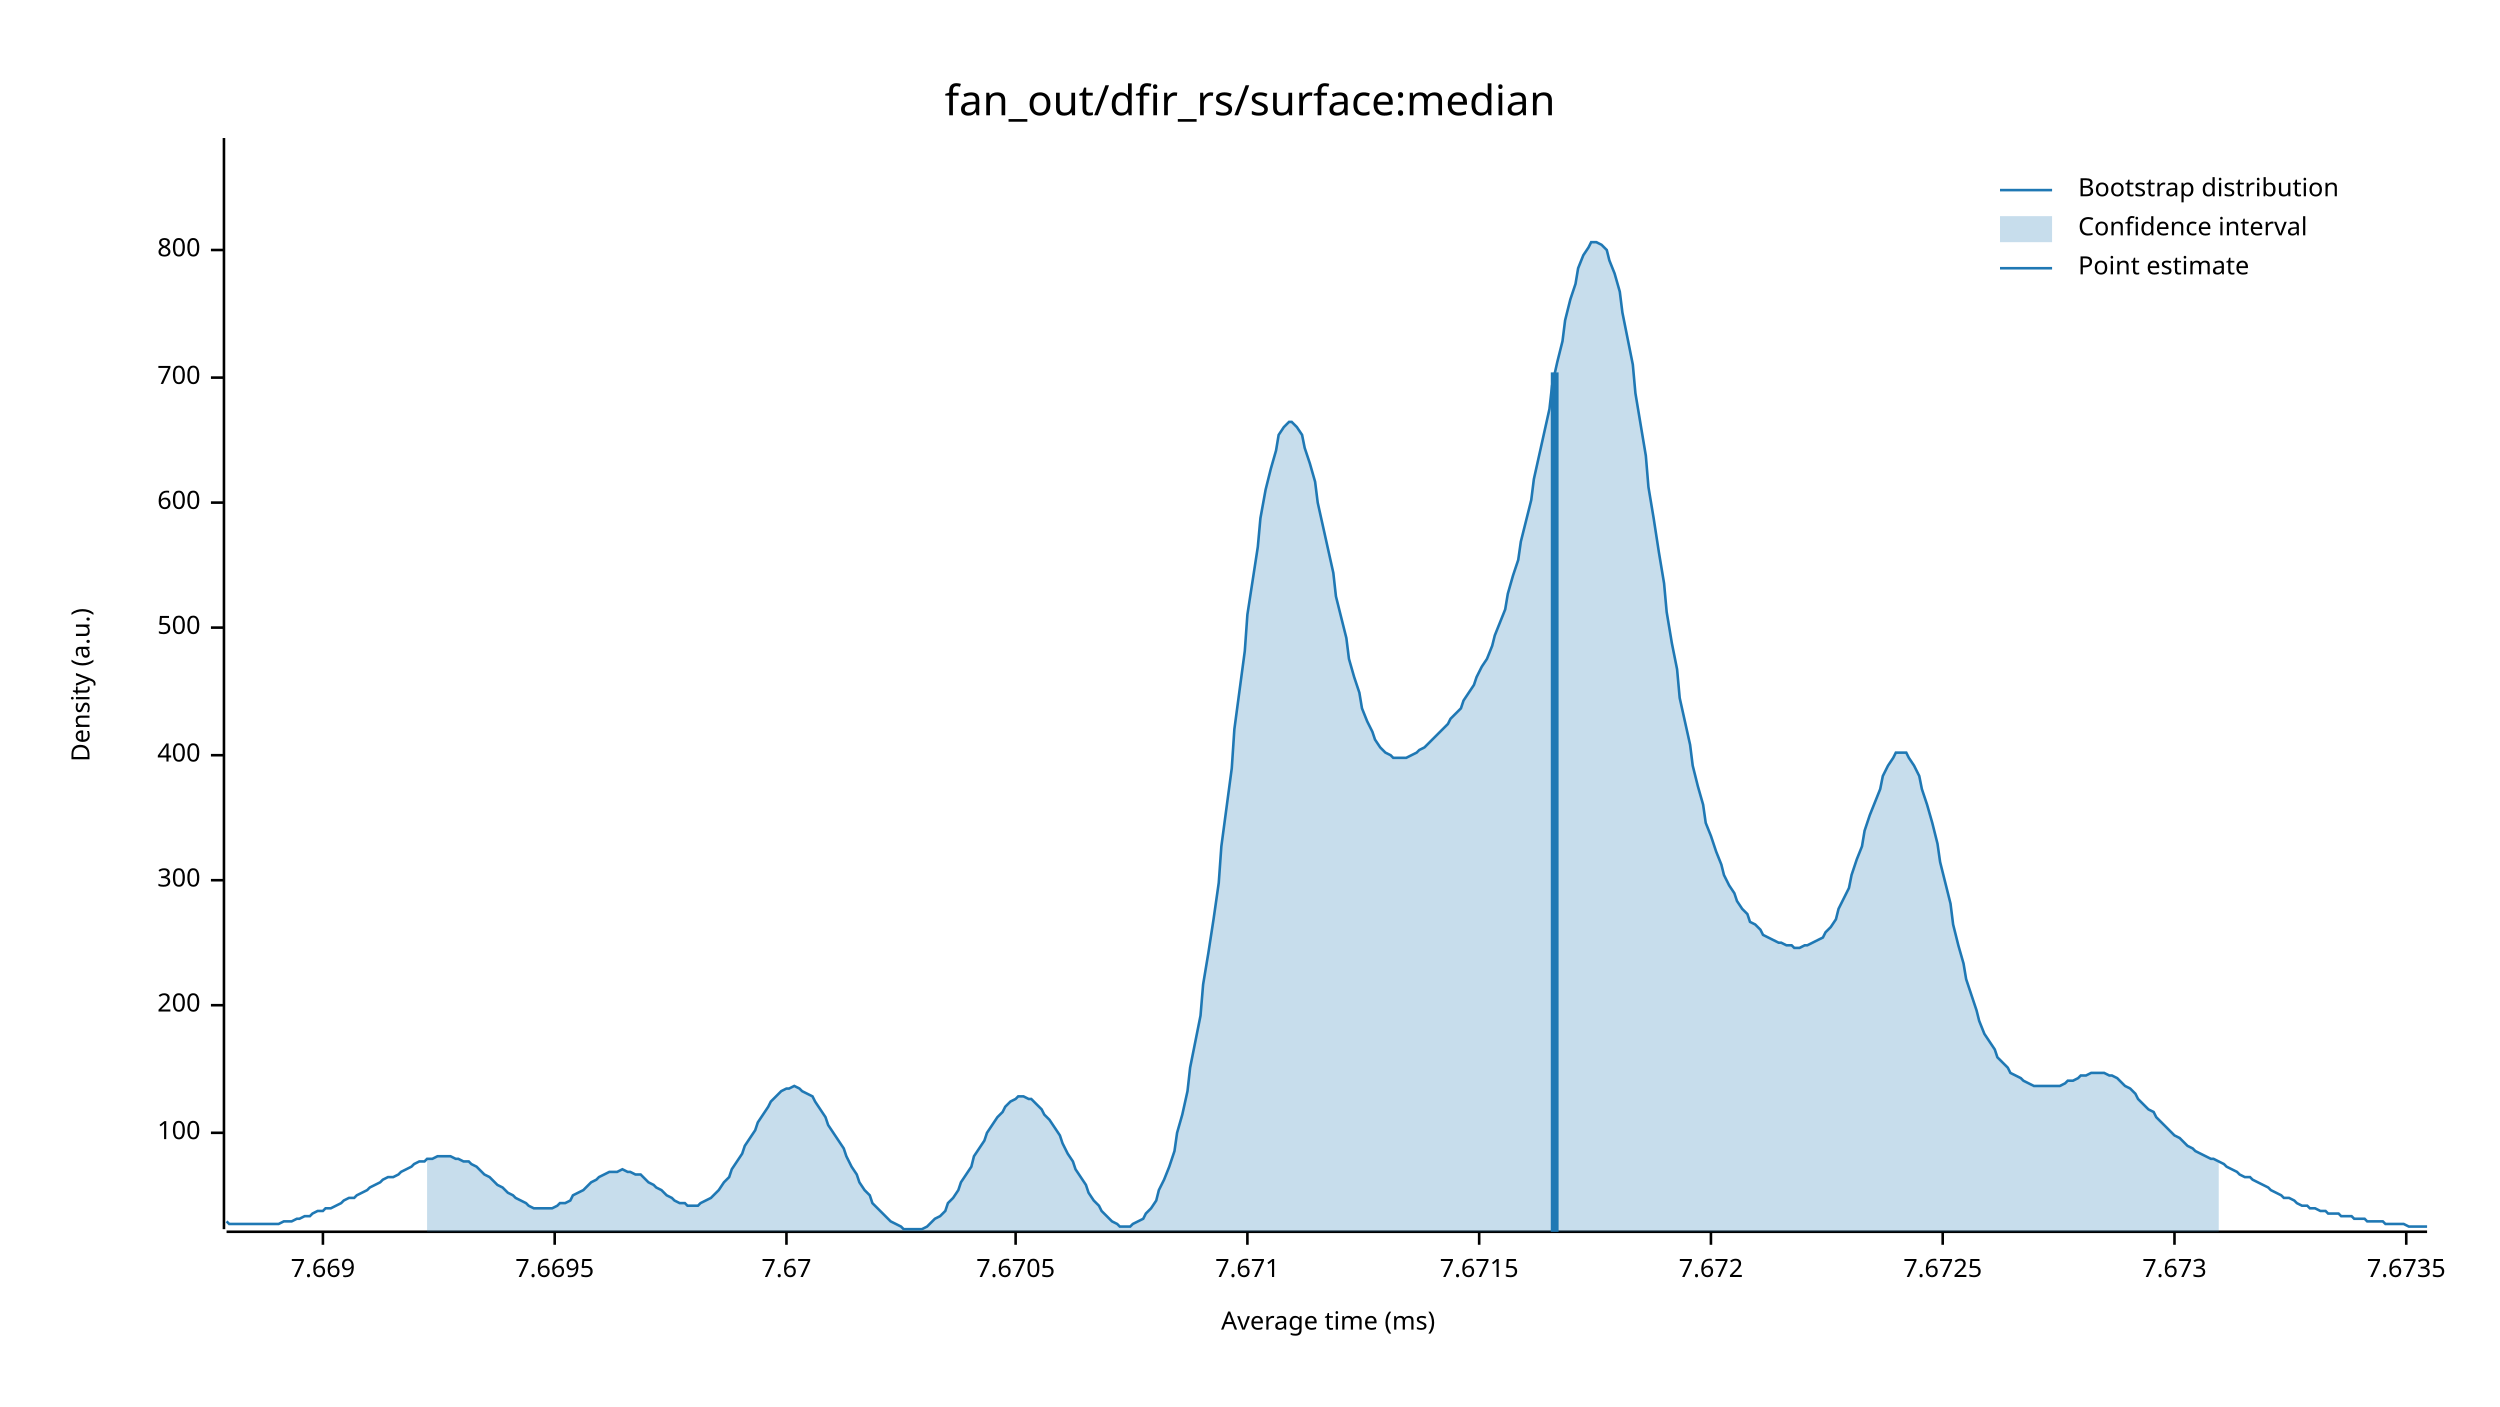
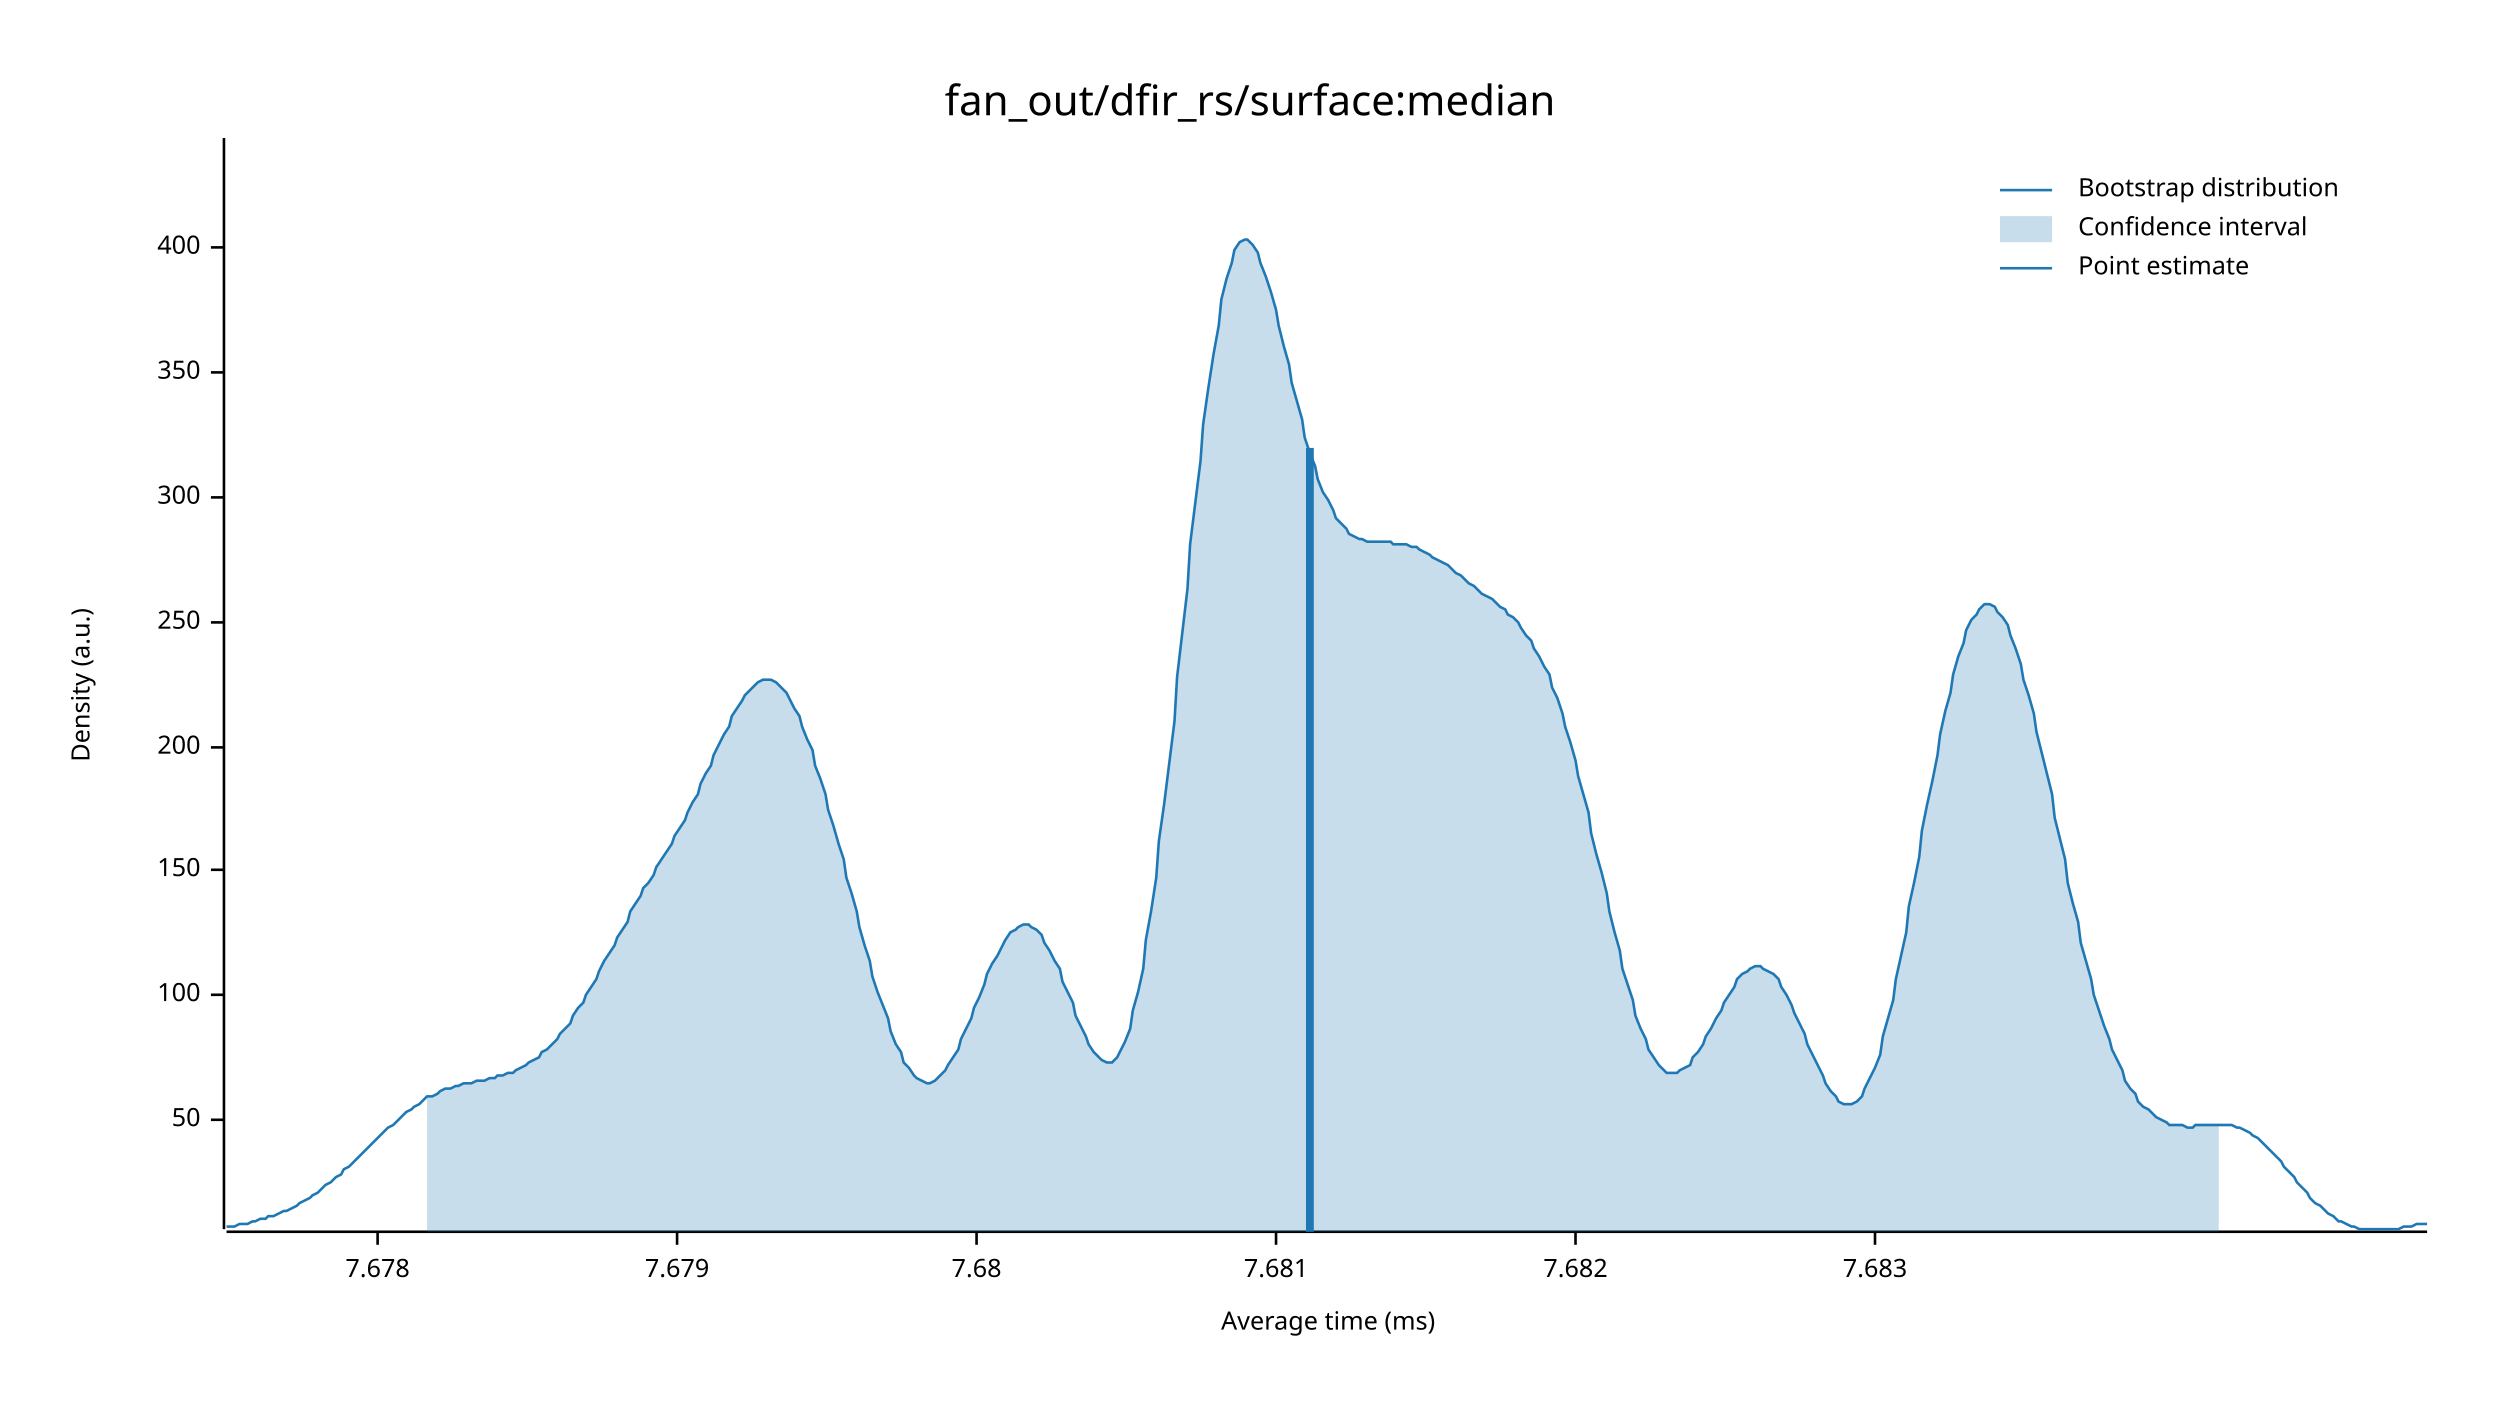
<svg xmlns="http://www.w3.org/2000/svg" width="960" height="540" viewBox="0 0 960 540">
  <text x="480" y="32" dy="0.76em" text-anchor="middle" font-family="sans-serif" font-size="16.129" opacity="1" fill="#000000">
fan_out/dfir_rs/surface:median
</text>
  <text x="27" y="263" dy="0.76em" text-anchor="middle" font-family="sans-serif" font-size="9.677" opacity="1" fill="#000000" transform="rotate(270, 27, 263)">
Density (a.u.)
</text>
  <text x="510" y="513" dy="-0.5ex" text-anchor="middle" font-family="sans-serif" font-size="9.677" opacity="1" fill="#000000">
Average time (ms)
</text>
  <polyline fill="none" opacity="1" stroke="#000000" stroke-width="1" points="86,53 86,472 " />
-   <text x="77" y="435" dy="0.5ex" text-anchor="end" font-family="sans-serif" font-size="9.677" opacity="1" fill="#000000">
+   <text x="77" y="430" dy="0.5ex" text-anchor="end" font-family="sans-serif" font-size="9.677" opacity="1" fill="#000000">
+ 50
+ </text>
+   <polyline fill="none" opacity="1" stroke="#000000" stroke-width="1" points="81,430 86,430 " />
+   <text x="77" y="382" dy="0.5ex" text-anchor="end" font-family="sans-serif" font-size="9.677" opacity="1" fill="#000000">
100
</text>
-   <polyline fill="none" opacity="1" stroke="#000000" stroke-width="1" points="81,435 86,435 " />
-   <text x="77" y="386" dy="0.5ex" text-anchor="end" font-family="sans-serif" font-size="9.677" opacity="1" fill="#000000">
+   <polyline fill="none" opacity="1" stroke="#000000" stroke-width="1" points="81,382 86,382 " />
+   <text x="77" y="334" dy="0.5ex" text-anchor="end" font-family="sans-serif" font-size="9.677" opacity="1" fill="#000000">
+ 150
+ </text>
+   <polyline fill="none" opacity="1" stroke="#000000" stroke-width="1" points="81,334 86,334 " />
+   <text x="77" y="287" dy="0.5ex" text-anchor="end" font-family="sans-serif" font-size="9.677" opacity="1" fill="#000000">
200
</text>
-   <polyline fill="none" opacity="1" stroke="#000000" stroke-width="1" points="81,386 86,386 " />
-   <text x="77" y="338" dy="0.5ex" text-anchor="end" font-family="sans-serif" font-size="9.677" opacity="1" fill="#000000">
+   <polyline fill="none" opacity="1" stroke="#000000" stroke-width="1" points="81,287 86,287 " />
+   <text x="77" y="239" dy="0.5ex" text-anchor="end" font-family="sans-serif" font-size="9.677" opacity="1" fill="#000000">
+ 250
+ </text>
+   <polyline fill="none" opacity="1" stroke="#000000" stroke-width="1" points="81,239 86,239 " />
+   <text x="77" y="191" dy="0.5ex" text-anchor="end" font-family="sans-serif" font-size="9.677" opacity="1" fill="#000000">
300
</text>
-   <polyline fill="none" opacity="1" stroke="#000000" stroke-width="1" points="81,338 86,338 " />
-   <text x="77" y="290" dy="0.5ex" text-anchor="end" font-family="sans-serif" font-size="9.677" opacity="1" fill="#000000">
+   <polyline fill="none" opacity="1" stroke="#000000" stroke-width="1" points="81,191 86,191 " />
+   <text x="77" y="143" dy="0.5ex" text-anchor="end" font-family="sans-serif" font-size="9.677" opacity="1" fill="#000000">
+ 350
+ </text>
+   <polyline fill="none" opacity="1" stroke="#000000" stroke-width="1" points="81,143 86,143 " />
+   <text x="77" y="95" dy="0.5ex" text-anchor="end" font-family="sans-serif" font-size="9.677" opacity="1" fill="#000000">
400
</text>
-   <polyline fill="none" opacity="1" stroke="#000000" stroke-width="1" points="81,290 86,290 " />
-   <text x="77" y="241" dy="0.5ex" text-anchor="end" font-family="sans-serif" font-size="9.677" opacity="1" fill="#000000">
- 500
+   <polyline fill="none" opacity="1" stroke="#000000" stroke-width="1" points="81,95 86,95 " />
+   <polyline fill="none" opacity="1" stroke="#000000" stroke-width="1" points="87,473 932,473 " />
+   <text x="145" y="483" dy="0.76em" text-anchor="middle" font-family="sans-serif" font-size="9.677" opacity="1" fill="#000000">
+ 7.678
</text>
-   <polyline fill="none" opacity="1" stroke="#000000" stroke-width="1" points="81,241 86,241 " />
-   <text x="77" y="193" dy="0.5ex" text-anchor="end" font-family="sans-serif" font-size="9.677" opacity="1" fill="#000000">
- 600
+   <polyline fill="none" opacity="1" stroke="#000000" stroke-width="1" points="145,473 145,478 " />
+   <text x="260" y="483" dy="0.76em" text-anchor="middle" font-family="sans-serif" font-size="9.677" opacity="1" fill="#000000">
+ 7.679
</text>
-   <polyline fill="none" opacity="1" stroke="#000000" stroke-width="1" points="81,193 86,193 " />
-   <text x="77" y="145" dy="0.5ex" text-anchor="end" font-family="sans-serif" font-size="9.677" opacity="1" fill="#000000">
- 700
+   <polyline fill="none" opacity="1" stroke="#000000" stroke-width="1" points="260,473 260,478 " />
+   <text x="375" y="483" dy="0.76em" text-anchor="middle" font-family="sans-serif" font-size="9.677" opacity="1" fill="#000000">
+ 7.68
</text>
-   <polyline fill="none" opacity="1" stroke="#000000" stroke-width="1" points="81,145 86,145 " />
-   <text x="77" y="96" dy="0.5ex" text-anchor="end" font-family="sans-serif" font-size="9.677" opacity="1" fill="#000000">
- 800
+   <polyline fill="none" opacity="1" stroke="#000000" stroke-width="1" points="375,473 375,478 " />
+   <text x="490" y="483" dy="0.76em" text-anchor="middle" font-family="sans-serif" font-size="9.677" opacity="1" fill="#000000">
+ 7.681
</text>
-   <polyline fill="none" opacity="1" stroke="#000000" stroke-width="1" points="81,96 86,96 " />
-   <polyline fill="none" opacity="1" stroke="#000000" stroke-width="1" points="87,473 932,473 " />
-   <text x="124" y="483" dy="0.76em" text-anchor="middle" font-family="sans-serif" font-size="9.677" opacity="1" fill="#000000">
- 7.669
+   <polyline fill="none" opacity="1" stroke="#000000" stroke-width="1" points="490,473 490,478 " />
+   <text x="605" y="483" dy="0.76em" text-anchor="middle" font-family="sans-serif" font-size="9.677" opacity="1" fill="#000000">
+ 7.682
</text>
-   <polyline fill="none" opacity="1" stroke="#000000" stroke-width="1" points="124,473 124,478 " />
-   <text x="213" y="483" dy="0.76em" text-anchor="middle" font-family="sans-serif" font-size="9.677" opacity="1" fill="#000000">
- 7.6695
+   <polyline fill="none" opacity="1" stroke="#000000" stroke-width="1" points="605,473 605,478 " />
+   <text x="720" y="483" dy="0.76em" text-anchor="middle" font-family="sans-serif" font-size="9.677" opacity="1" fill="#000000">
+ 7.683
</text>
-   <polyline fill="none" opacity="1" stroke="#000000" stroke-width="1" points="213,473 213,478 " />
-   <text x="302" y="483" dy="0.76em" text-anchor="middle" font-family="sans-serif" font-size="9.677" opacity="1" fill="#000000">
- 7.67
- </text>
-   <polyline fill="none" opacity="1" stroke="#000000" stroke-width="1" points="302,473 302,478 " />
-   <text x="390" y="483" dy="0.76em" text-anchor="middle" font-family="sans-serif" font-size="9.677" opacity="1" fill="#000000">
- 7.6705
- </text>
-   <polyline fill="none" opacity="1" stroke="#000000" stroke-width="1" points="390,473 390,478 " />
-   <text x="479" y="483" dy="0.76em" text-anchor="middle" font-family="sans-serif" font-size="9.677" opacity="1" fill="#000000">
- 7.671
- </text>
-   <polyline fill="none" opacity="1" stroke="#000000" stroke-width="1" points="479,473 479,478 " />
-   <text x="568" y="483" dy="0.76em" text-anchor="middle" font-family="sans-serif" font-size="9.677" opacity="1" fill="#000000">
- 7.6715
- </text>
-   <polyline fill="none" opacity="1" stroke="#000000" stroke-width="1" points="568,473 568,478 " />
-   <text x="657" y="483" dy="0.76em" text-anchor="middle" font-family="sans-serif" font-size="9.677" opacity="1" fill="#000000">
- 7.672
- </text>
-   <polyline fill="none" opacity="1" stroke="#000000" stroke-width="1" points="657,473 657,478 " />
-   <text x="746" y="483" dy="0.76em" text-anchor="middle" font-family="sans-serif" font-size="9.677" opacity="1" fill="#000000">
- 7.6725
- </text>
-   <polyline fill="none" opacity="1" stroke="#000000" stroke-width="1" points="746,473 746,478 " />
-   <text x="835" y="483" dy="0.76em" text-anchor="middle" font-family="sans-serif" font-size="9.677" opacity="1" fill="#000000">
- 7.673
- </text>
-   <polyline fill="none" opacity="1" stroke="#000000" stroke-width="1" points="835,473 835,478 " />
-   <text x="924" y="483" dy="0.76em" text-anchor="middle" font-family="sans-serif" font-size="9.677" opacity="1" fill="#000000">
- 7.6735
- </text>
-   <polyline fill="none" opacity="1" stroke="#000000" stroke-width="1" points="924,473 924,478 " />
-   <polyline fill="none" opacity="1" stroke="#1F78B4" stroke-width="1" points="87,469 88,470 90,470 92,470 93,470 95,470 97,470 98,470 100,470 102,470 103,470 105,470 107,470 109,469 110,469 112,469 114,468 115,468 117,467 119,467 120,466 122,465 124,465 125,464 127,464 129,463 131,462 132,461 134,460 136,460 137,459 139,458 141,457 142,456 144,455 146,454 147,453 149,452 151,452 153,451 154,450 156,449 158,448 159,447 161,446 163,446 164,445 166,445 168,444 169,444 171,444 173,444 175,445 176,445 178,446 180,446 181,447 183,448 185,450 186,451 188,452 190,454 191,455 193,456 195,458 197,459 198,460 200,461 202,462 203,463 205,464 207,464 208,464 210,464 212,464 214,463 215,462 217,462 219,461 220,459 222,458 224,457 225,456 227,454 229,453 230,452 232,451 234,450 236,450 237,450 239,449 241,450 242,450 244,451 246,451 247,452 249,454 251,455 252,456 254,457 256,459 258,460 259,461 261,462 263,462 264,463 266,463 268,463 269,462 271,461 273,460 274,459 276,457 278,454 280,452 281,449 283,446 285,443 286,440 288,437 290,434 291,431 293,428 295,425 296,423 298,421 300,419 302,418 303,418 305,417 307,418 308,419 310,420 312,421 313,423 315,426 317,429 318,432 320,435 322,438 324,441 325,444 327,448 329,451 330,454 332,457 334,459 335,462 337,464 339,466 341,468 342,469 344,470 346,471 347,472 349,472 351,472 352,472 354,472 356,471 357,470 359,468 361,467 363,465 364,462 366,460 368,457 369,454 371,451 373,448 374,444 376,441 378,438 379,435 381,432 383,429 385,427 386,425 388,423 390,422 391,421 393,421 395,422 396,422 398,424 400,426 401,428 403,430 405,433 407,436 408,439 410,443 412,446 413,449 415,452 417,455 418,458 420,461 422,463 423,465 425,467 427,469 429,470 430,471 432,471 434,471 435,470 437,469 439,468 440,466 442,464 444,461 445,457 447,453 449,448 451,442 452,435 454,428 456,419 457,410 459,400 461,390 462,378 464,366 466,353 468,339 469,325 471,310 473,295 474,280 476,265 478,250 479,236 481,223 483,210 484,199 486,188 488,180 490,173 491,167 493,164 495,162 496,162 498,164 500,167 501,172 503,178 505,185 506,193 508,202 510,211 512,220 513,229 515,237 517,245 518,253 520,260 522,266 523,272 525,277 527,281 528,284 530,287 532,289 534,290 535,291 537,291 539,291 540,291 542,290 544,289 545,288 547,287 549,285 550,284 552,282 554,280 556,278 557,276 559,274 561,272 562,269 564,266 566,263 567,260 569,256 571,253 573,248 574,244 576,239 578,234 579,228 581,221 583,215 584,208 586,200 588,192 589,184 591,175 593,166 595,157 596,148 598,139 600,131 601,123 603,115 605,109 606,103 608,98 610,95 611,93 613,93 615,94 617,96 618,100 620,105 622,112 623,120 625,130 627,140 628,151 630,163 632,175 633,187 635,199 637,212 639,224 640,235 642,247 644,257 645,268 647,277 649,286 650,294 652,302 654,309 655,316 657,321 659,327 661,332 662,336 664,340 666,343 667,346 669,349 671,351 672,354 674,355 676,357 677,359 679,360 681,361 683,362 684,362 686,363 688,363 689,364 691,364 693,363 694,363 696,362 698,361 700,360 701,358 703,356 705,353 706,349 708,345 710,341 711,336 713,330 715,325 716,319 718,313 720,308 722,303 723,298 725,294 727,291 728,289 730,289 732,289 733,291 735,294 737,298 738,303 740,309 742,316 744,324 745,331 747,339 749,347 750,355 752,363 754,370 755,376 757,382 759,388 760,392 762,397 764,400 766,403 767,406 769,408 771,410 772,412 774,413 776,414 777,415 779,416 781,417 782,417 784,417 786,417 788,417 789,417 791,417 793,416 794,415 796,415 798,414 799,413 801,413 803,412 804,412 806,412 808,412 810,413 811,413 813,414 815,416 816,417 818,418 820,420 821,422 823,424 825,426 827,427 828,429 830,431 832,433 833,434 835,436 837,437 838,438 840,440 842,441 843,442 845,443 847,444 849,445 850,445 852,446 854,447 855,448 857,449 859,450 860,451 862,452 864,452 865,453 867,454 869,455 871,456 872,457 874,458 876,459 877,460 879,460 881,461 882,462 884,463 886,463 887,464 889,464 891,465 893,465 894,466 896,466 898,466 899,467 901,467 903,467 904,468 906,468 908,468 909,469 911,469 913,469 915,469 916,470 918,470 920,470 921,470 923,470 925,471 926,471 928,471 930,471 932,471 " />
-   <polygon opacity="0.25" fill="#1F78B4" points="164,445 166,445 168,444 169,444 171,444 173,444 175,445 176,445 178,446 180,446 181,447 183,448 185,450 186,451 188,452 190,454 191,455 193,456 195,458 197,459 198,460 200,461 202,462 203,463 205,464 207,464 208,464 210,464 212,464 214,463 215,462 217,462 219,461 220,459 222,458 224,457 225,456 227,454 229,453 230,452 232,451 234,450 236,450 237,450 239,449 241,450 242,450 244,451 246,451 247,452 249,454 251,455 252,456 254,457 256,459 258,460 259,461 261,462 263,462 264,463 266,463 268,463 269,462 271,461 273,460 274,459 276,457 278,454 280,452 281,449 283,446 285,443 286,440 288,437 290,434 291,431 293,428 295,425 296,423 298,421 300,419 302,418 303,418 305,417 307,418 308,419 310,420 312,421 313,423 315,426 317,429 318,432 320,435 322,438 324,441 325,444 327,448 329,451 330,454 332,457 334,459 335,462 337,464 339,466 341,468 342,469 344,470 346,471 347,472 349,472 351,472 352,472 354,472 356,471 357,470 359,468 361,467 363,465 364,462 366,460 368,457 369,454 371,451 373,448 374,444 376,441 378,438 379,435 381,432 383,429 385,427 386,425 388,423 390,422 391,421 393,421 395,422 396,422 398,424 400,426 401,428 403,430 405,433 407,436 408,439 410,443 412,446 413,449 415,452 417,455 418,458 420,461 422,463 423,465 425,467 427,469 429,470 430,471 432,471 434,471 435,470 437,469 439,468 440,466 442,464 444,461 445,457 447,453 449,448 451,442 452,435 454,428 456,419 457,410 459,400 461,390 462,378 464,366 466,353 468,339 469,325 471,310 473,295 474,280 476,265 478,250 479,236 481,223 483,210 484,199 486,188 488,180 490,173 491,167 493,164 495,162 496,162 498,164 500,167 501,172 503,178 505,185 506,193 508,202 510,211 512,220 513,229 515,237 517,245 518,253 520,260 522,266 523,272 525,277 527,281 528,284 530,287 532,289 534,290 535,291 537,291 539,291 540,291 542,290 544,289 545,288 547,287 549,285 550,284 552,282 554,280 556,278 557,276 559,274 561,272 562,269 564,266 566,263 567,260 569,256 571,253 573,248 574,244 576,239 578,234 579,228 581,221 583,215 584,208 586,200 588,192 589,184 591,175 593,166 595,157 596,148 598,139 600,131 601,123 603,115 605,109 606,103 608,98 610,95 611,93 613,93 615,94 617,96 618,100 620,105 622,112 623,120 625,130 627,140 628,151 630,163 632,175 633,187 635,199 637,212 639,224 640,235 642,247 644,257 645,268 647,277 649,286 650,294 652,302 654,309 655,316 657,321 659,327 661,332 662,336 664,340 666,343 667,346 669,349 671,351 672,354 674,355 676,357 677,359 679,360 681,361 683,362 684,362 686,363 688,363 689,364 691,364 693,363 694,363 696,362 698,361 700,360 701,358 703,356 705,353 706,349 708,345 710,341 711,336 713,330 715,325 716,319 718,313 720,308 722,303 723,298 725,294 727,291 728,289 730,289 732,289 733,291 735,294 737,298 738,303 740,309 742,316 744,324 745,331 747,339 749,347 750,355 752,363 754,370 755,376 757,382 759,388 760,392 762,397 764,400 766,403 767,406 769,408 771,410 772,412 774,413 776,414 777,415 779,416 781,417 782,417 784,417 786,417 788,417 789,417 791,417 793,416 794,415 796,415 798,414 799,413 801,413 803,412 804,412 806,412 808,412 810,413 811,413 813,414 815,416 816,417 818,418 820,420 821,422 823,424 825,426 827,427 828,429 830,431 832,433 833,434 835,436 837,437 838,438 840,440 842,441 843,442 845,443 847,444 849,445 850,445 852,446 852,473 164,473 " />
-   <polyline fill="none" opacity="1" stroke="#1F78B4" stroke-width="3" points="597,473 597,143 " />
+   <polyline fill="none" opacity="1" stroke="#000000" stroke-width="1" points="720,473 720,478 " />
+   <polyline fill="none" opacity="1" stroke="#1F78B4" stroke-width="1" points="87,471 88,471 90,471 92,470 93,470 95,470 97,469 98,469 100,468 102,468 103,467 105,467 107,466 109,465 110,465 112,464 114,463 115,462 117,461 119,460 120,459 122,458 124,456 125,455 127,454 129,452 131,451 132,449 134,448 136,446 137,445 139,443 141,441 142,440 144,438 146,436 147,435 149,433 151,432 153,430 154,429 156,427 158,426 159,425 161,424 163,422 164,421 166,421 168,420 169,419 171,418 173,418 175,417 176,417 178,416 180,416 181,416 183,415 185,415 186,415 188,414 190,414 191,413 193,413 195,412 197,412 198,411 200,410 202,409 203,408 205,407 207,406 208,404 210,403 212,401 214,399 215,397 217,395 219,393 220,390 222,387 224,385 225,382 227,379 229,376 230,373 232,369 234,366 236,363 237,360 239,357 241,354 242,350 244,347 246,344 247,341 249,339 251,336 252,333 254,330 256,327 258,324 259,321 261,318 263,315 264,312 266,308 268,305 269,301 271,297 273,294 274,290 276,286 278,282 280,279 281,275 283,272 285,269 286,267 288,265 290,263 291,262 293,261 295,261 296,261 298,262 300,264 302,266 303,268 305,272 307,275 308,279 310,284 312,288 313,294 315,299 317,305 318,311 320,317 322,324 324,330 325,337 327,343 329,350 330,356 332,363 334,369 335,375 337,381 339,386 341,391 342,396 344,401 346,404 347,408 349,410 351,413 352,414 354,415 356,416 357,416 359,415 361,413 363,411 364,409 366,406 368,403 369,399 371,395 373,391 374,387 376,383 378,378 379,374 381,370 383,367 385,363 386,361 388,358 390,357 391,356 393,355 395,355 396,356 398,357 400,359 401,362 403,365 405,369 407,372 408,377 410,381 412,385 413,390 415,394 417,398 418,401 420,404 422,406 423,407 425,408 427,408 429,406 430,404 432,400 434,395 435,388 437,381 439,372 440,361 442,350 444,337 445,323 447,309 449,293 451,277 452,260 454,243 456,226 457,209 459,193 461,177 462,163 464,149 466,136 468,125 469,115 471,107 473,101 474,96 476,93 478,92 479,92 481,94 483,97 484,101 486,106 488,112 490,119 491,125 493,133 495,140 496,147 498,154 500,161 501,168 503,174 505,179 506,184 508,189 510,192 512,196 513,199 515,201 517,203 518,205 520,206 522,207 523,207 525,208 527,208 528,208 530,208 532,208 534,208 535,209 537,209 539,209 540,209 542,210 544,210 545,211 547,212 549,213 550,214 552,215 554,216 556,217 557,218 559,220 561,221 562,222 564,224 566,225 567,226 569,228 571,229 573,230 574,231 576,233 578,234 579,236 581,237 583,239 584,241 586,244 588,246 589,249 591,252 593,256 595,259 596,264 598,268 600,274 601,279 603,285 605,292 606,298 608,305 610,312 611,320 613,328 615,335 617,343 618,350 620,358 622,365 623,372 625,378 627,384 628,390 630,395 632,399 633,403 635,406 637,409 639,411 640,412 642,412 644,412 645,411 647,410 649,409 650,406 652,404 654,401 655,398 657,395 659,391 661,388 662,385 664,382 666,379 667,376 669,374 671,373 672,372 674,371 676,371 677,372 679,373 681,374 683,376 684,379 686,382 688,386 689,389 691,393 693,397 694,401 696,405 698,409 700,413 701,416 703,419 705,421 706,423 708,424 710,424 711,424 713,423 715,421 716,418 718,414 720,410 722,405 723,398 725,391 727,384 728,376 730,367 732,358 733,348 735,339 737,329 738,319 740,309 742,300 744,290 745,282 747,273 749,266 750,259 752,252 754,247 755,242 757,238 759,236 760,234 762,232 764,232 766,233 767,235 769,237 771,240 772,244 774,249 776,255 777,261 779,267 781,274 782,281 784,289 786,297 788,305 789,314 791,322 793,330 794,339 796,347 798,354 799,362 801,369 803,376 804,382 806,388 808,394 810,399 811,403 813,407 815,411 816,415 818,418 820,420 821,423 823,425 825,426 827,428 828,429 830,430 832,431 833,432 835,432 837,432 838,432 840,433 842,433 843,432 845,432 847,432 849,432 850,432 852,432 854,432 855,432 857,432 859,433 860,433 862,434 864,435 865,436 867,437 869,439 871,441 872,442 874,444 876,446 877,448 879,450 881,452 882,454 884,456 886,458 887,460 889,462 891,463 893,465 894,466 896,467 898,469 899,469 901,470 903,471 904,471 906,472 908,472 909,472 911,472 913,472 915,472 916,472 918,472 920,472 921,472 923,471 925,471 926,471 928,470 930,470 932,470 " />
+   <polygon opacity="0.25" fill="#1F78B4" points="164,421 166,421 168,420 169,419 171,418 173,418 175,417 176,417 178,416 180,416 181,416 183,415 185,415 186,415 188,414 190,414 191,413 193,413 195,412 197,412 198,411 200,410 202,409 203,408 205,407 207,406 208,404 210,403 212,401 214,399 215,397 217,395 219,393 220,390 222,387 224,385 225,382 227,379 229,376 230,373 232,369 234,366 236,363 237,360 239,357 241,354 242,350 244,347 246,344 247,341 249,339 251,336 252,333 254,330 256,327 258,324 259,321 261,318 263,315 264,312 266,308 268,305 269,301 271,297 273,294 274,290 276,286 278,282 280,279 281,275 283,272 285,269 286,267 288,265 290,263 291,262 293,261 295,261 296,261 298,262 300,264 302,266 303,268 305,272 307,275 308,279 310,284 312,288 313,294 315,299 317,305 318,311 320,317 322,324 324,330 325,337 327,343 329,350 330,356 332,363 334,369 335,375 337,381 339,386 341,391 342,396 344,401 346,404 347,408 349,410 351,413 352,414 354,415 356,416 357,416 359,415 361,413 363,411 364,409 366,406 368,403 369,399 371,395 373,391 374,387 376,383 378,378 379,374 381,370 383,367 385,363 386,361 388,358 390,357 391,356 393,355 395,355 396,356 398,357 400,359 401,362 403,365 405,369 407,372 408,377 410,381 412,385 413,390 415,394 417,398 418,401 420,404 422,406 423,407 425,408 427,408 429,406 430,404 432,400 434,395 435,388 437,381 439,372 440,361 442,350 444,337 445,323 447,309 449,293 451,277 452,260 454,243 456,226 457,209 459,193 461,177 462,163 464,149 466,136 468,125 469,115 471,107 473,101 474,96 476,93 478,92 479,92 481,94 483,97 484,101 486,106 488,112 490,119 491,125 493,133 495,140 496,147 498,154 500,161 501,168 503,174 505,179 506,184 508,189 510,192 512,196 513,199 515,201 517,203 518,205 520,206 522,207 523,207 525,208 527,208 528,208 530,208 532,208 534,208 535,209 537,209 539,209 540,209 542,210 544,210 545,211 547,212 549,213 550,214 552,215 554,216 556,217 557,218 559,220 561,221 562,222 564,224 566,225 567,226 569,228 571,229 573,230 574,231 576,233 578,234 579,236 581,237 583,239 584,241 586,244 588,246 589,249 591,252 593,256 595,259 596,264 598,268 600,274 601,279 603,285 605,292 606,298 608,305 610,312 611,320 613,328 615,335 617,343 618,350 620,358 622,365 623,372 625,378 627,384 628,390 630,395 632,399 633,403 635,406 637,409 639,411 640,412 642,412 644,412 645,411 647,410 649,409 650,406 652,404 654,401 655,398 657,395 659,391 661,388 662,385 664,382 666,379 667,376 669,374 671,373 672,372 674,371 676,371 677,372 679,373 681,374 683,376 684,379 686,382 688,386 689,389 691,393 693,397 694,401 696,405 698,409 700,413 701,416 703,419 705,421 706,423 708,424 710,424 711,424 713,423 715,421 716,418 718,414 720,410 722,405 723,398 725,391 727,384 728,376 730,367 732,358 733,348 735,339 737,329 738,319 740,309 742,300 744,290 745,282 747,273 749,266 750,259 752,252 754,247 755,242 757,238 759,236 760,234 762,232 764,232 766,233 767,235 769,237 771,240 772,244 774,249 776,255 777,261 779,267 781,274 782,281 784,289 786,297 788,305 789,314 791,322 793,330 794,339 796,347 798,354 799,362 801,369 803,376 804,382 806,388 808,394 810,399 811,403 813,407 815,411 816,415 818,418 820,420 821,423 823,425 825,426 827,428 828,429 830,430 832,431 833,432 835,432 837,432 838,432 840,433 842,433 843,432 845,432 847,432 849,432 850,432 852,432 852,473 164,473 " />
+   <polyline fill="none" opacity="1" stroke="#1F78B4" stroke-width="3" points="503,473 503,172 " />
  <text x="798" y="68" dy="0.76em" text-anchor="start" font-family="sans-serif" font-size="9.677" opacity="1" fill="#000000">
Bootstrap distribution
</text>
  <text x="798" y="83" dy="0.76em" text-anchor="start" font-family="sans-serif" font-size="9.677" opacity="1" fill="#000000">
Confidence interval
</text>
  <text x="798" y="98" dy="0.76em" text-anchor="start" font-family="sans-serif" font-size="9.677" opacity="1" fill="#000000">
Point estimate
</text>
  <polyline fill="none" opacity="1" stroke="#1F78B4" stroke-width="1" points="768,73 788,73 " />
  <rect x="768" y="83" width="20" height="10" opacity="0.25" fill="#1F78B4" stroke="none" />
  <polyline fill="none" opacity="1" stroke="#1F78B4" stroke-width="1" points="768,103 788,103 " />
</svg>
